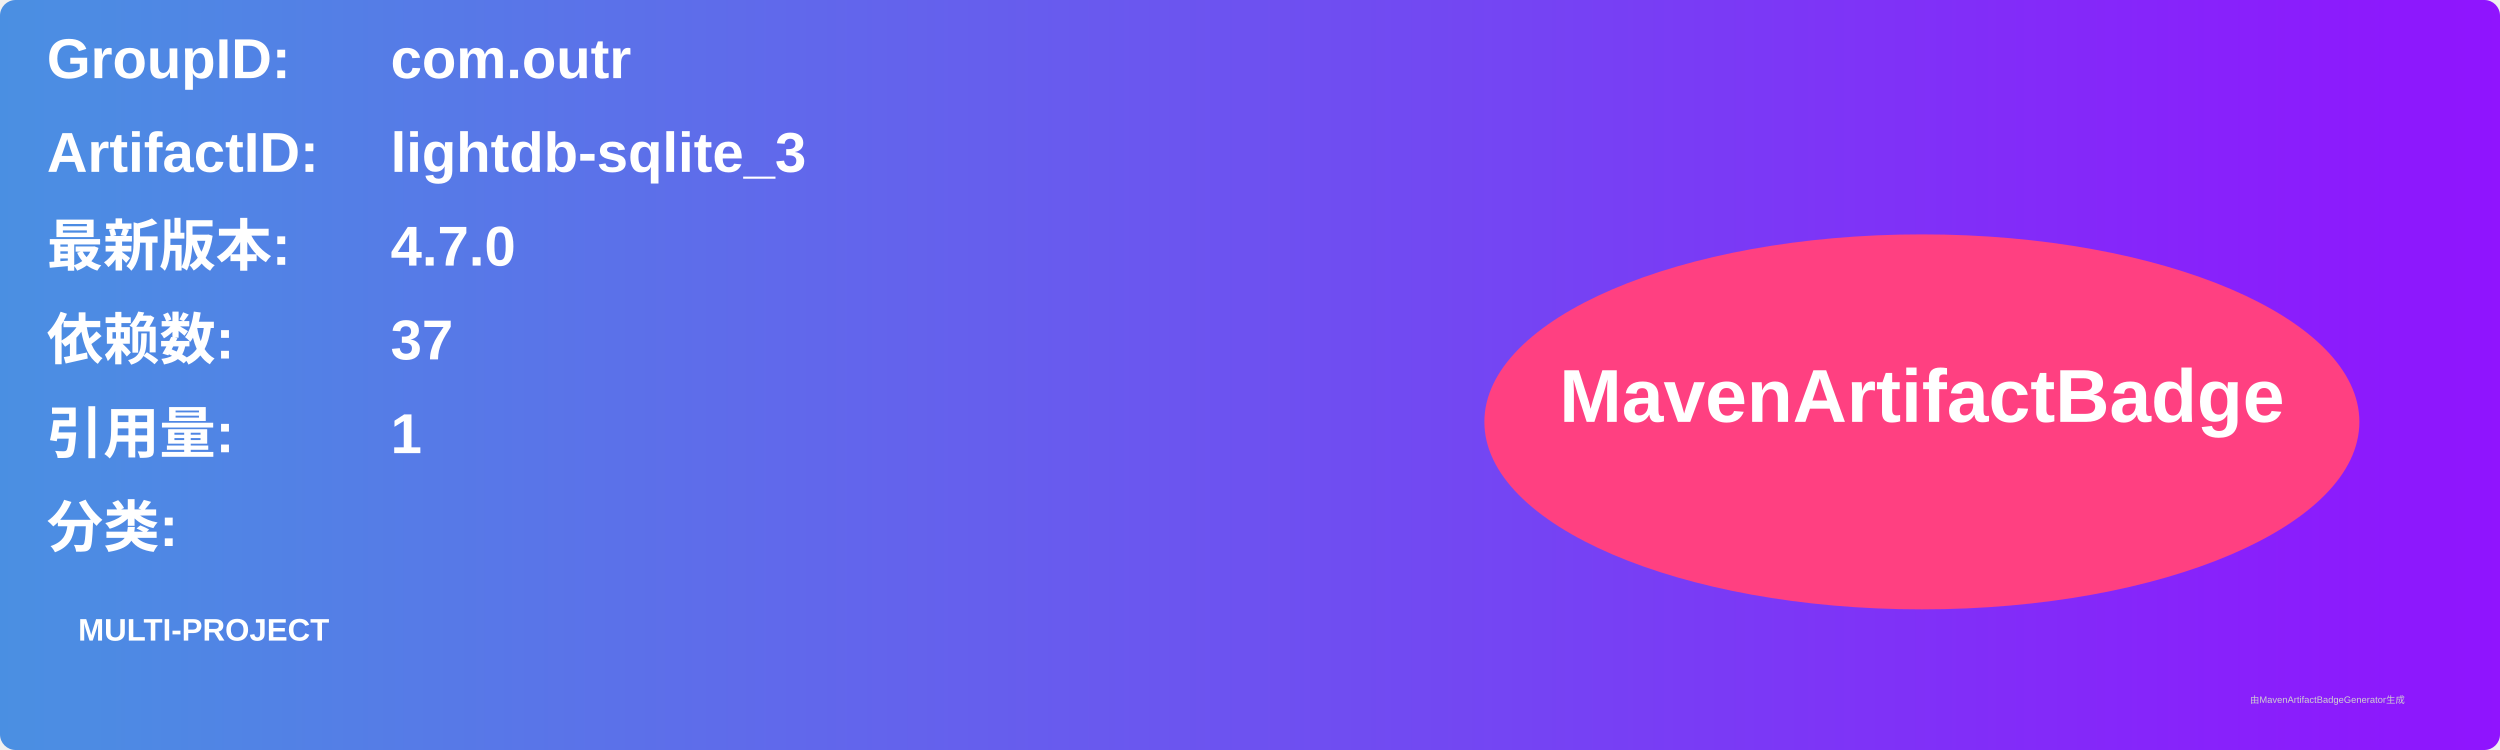
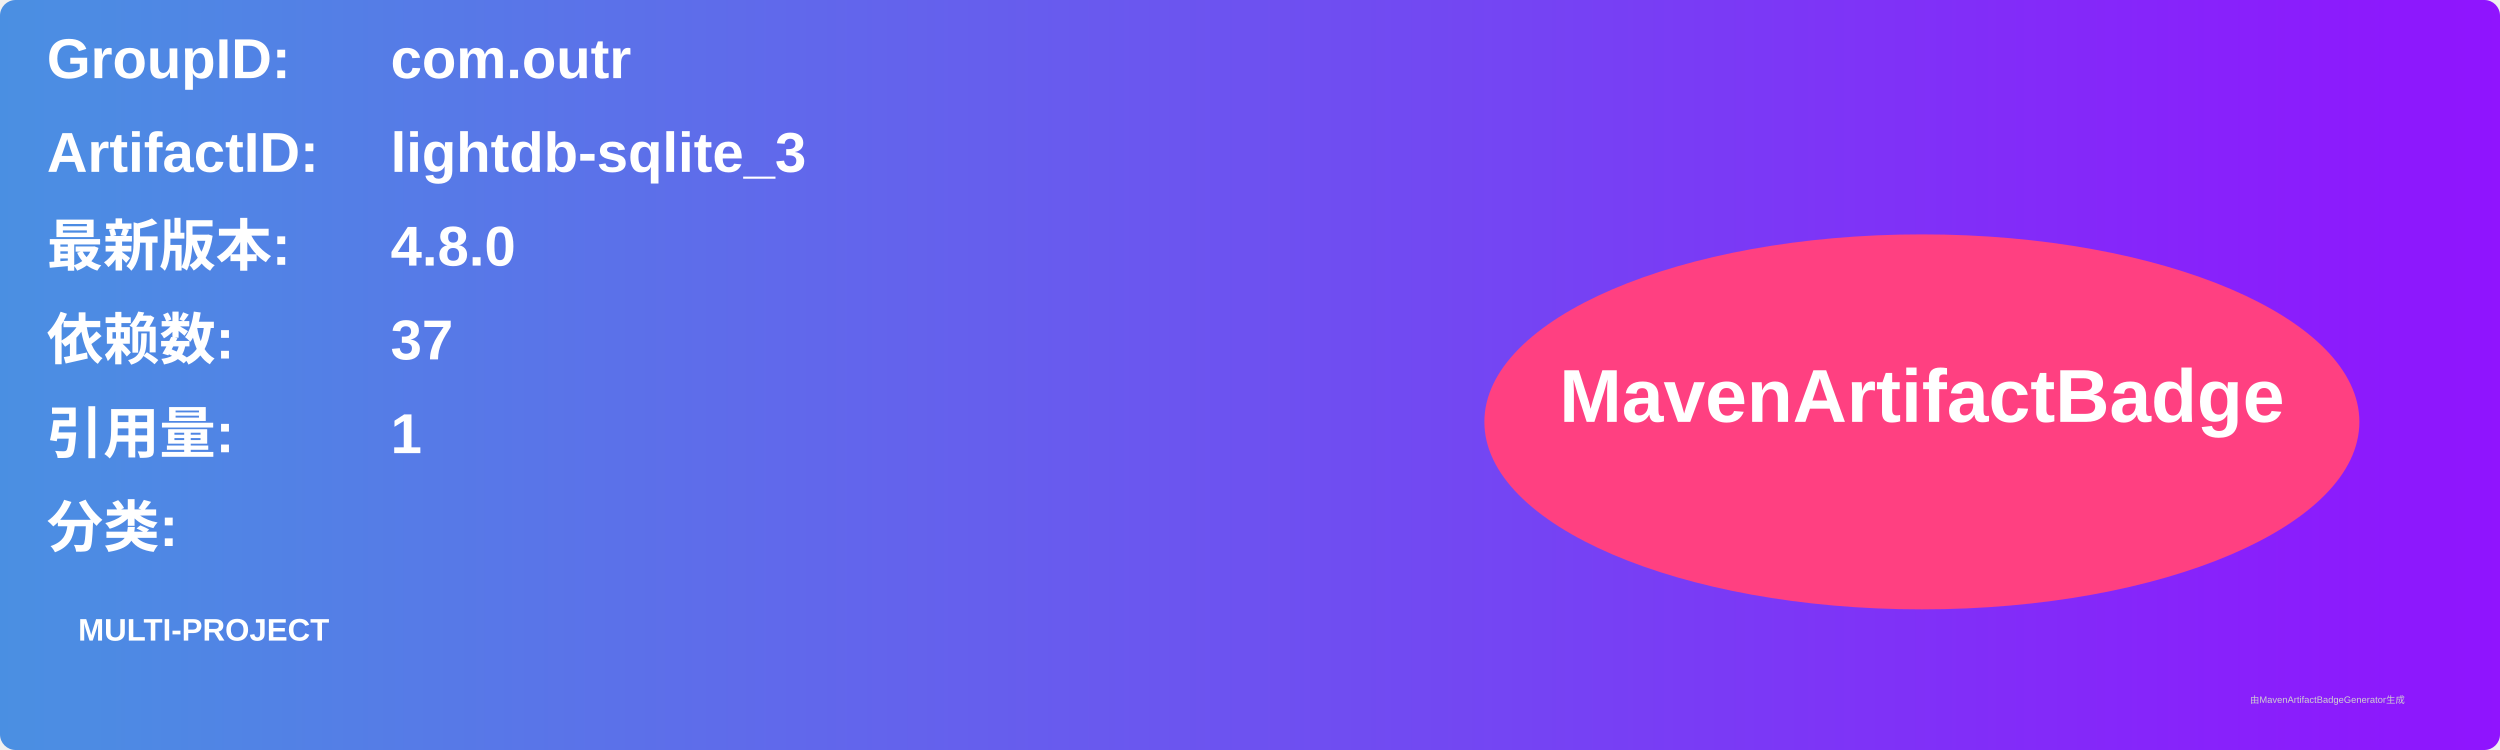
<svg xmlns="http://www.w3.org/2000/svg" width="800" height="240" viewBox="0 0 800 240">
  <linearGradient id="grad" x1="0%" y1="0%" x2="100%" y2="0%">
    <stop offset="0%" stop-color="#4a90e2" />
    <stop offset="100%" stop-color="#9013fe" />
  </linearGradient>
  <rect width="100%" height="100%" rx="5" ry="5" fill="url(#grad)" />
  <g transform="translate(15, 15)">
    <text x="0" y="10" font-family="Arial" font-size="18" fill="white" font-weight="bold" width="260">GroupID:</text>
    <text x="110" y="10" font-family="Arial" font-size="18" fill="white" font-weight="bold" width="460">com.outr</text>
    <text x="0" y="40" font-family="Arial" font-size="18" fill="white" font-weight="bold" width="260">ArtifactID:</text>
    <text x="110" y="40" font-family="Arial" font-size="18" fill="white" font-weight="bold" width="460">lightdb-sqlite_3</text>
    <text x="0" y="70" font-family="Arial" font-size="18" fill="white" font-weight="bold">最新版本:</text>
    <text x="110" y="70" font-family="Arial" font-size="18" fill="white" font-weight="bold">
-       <tspan font-weight="bold">4.7.0</tspan>
+       <tspan font-weight="bold">4.8.0</tspan>
    </text>
    <text x="0" y="100" font-family="Arial" font-size="18" fill="white" font-weight="bold">依赖数: </text>
    <text x="110" y="100" font-family="Arial" font-size="18" fill="white">
      <tspan font-weight="bold">37</tspan>
    </text>
    <text x="0" y="130" font-family="Arial" font-size="18" fill="white" font-weight="bold">引用量: </text>
    <text x="110" y="130" font-family="Arial" font-size="18" fill="white">
      <tspan font-weight="bold">1</tspan>
    </text>
    <text x="0" y="160" font-family="Arial" font-size="18" fill="white" font-weight="bold">分类:</text>
    <text x="10" y="190" font-family="Arial" font-size="10" fill="white">
      <tspan font-weight="bold">MULTI-PROJECT</tspan>
    </text>
    <ellipse cx="600" cy="120" rx="140" ry="60" fill="#ff4081" />
    <text x="600" y="120" text-anchor="middle" font-family="Arial" font-size="24" fill="white" font-weight="bold">MavenArtifactBadge</text>
  </g>
  <text x="720" y="225" font-family="Arial" font-size="3" fill="#d0d0d0">由MavenArtifactBadgeGenerator生成</text>
</svg>
